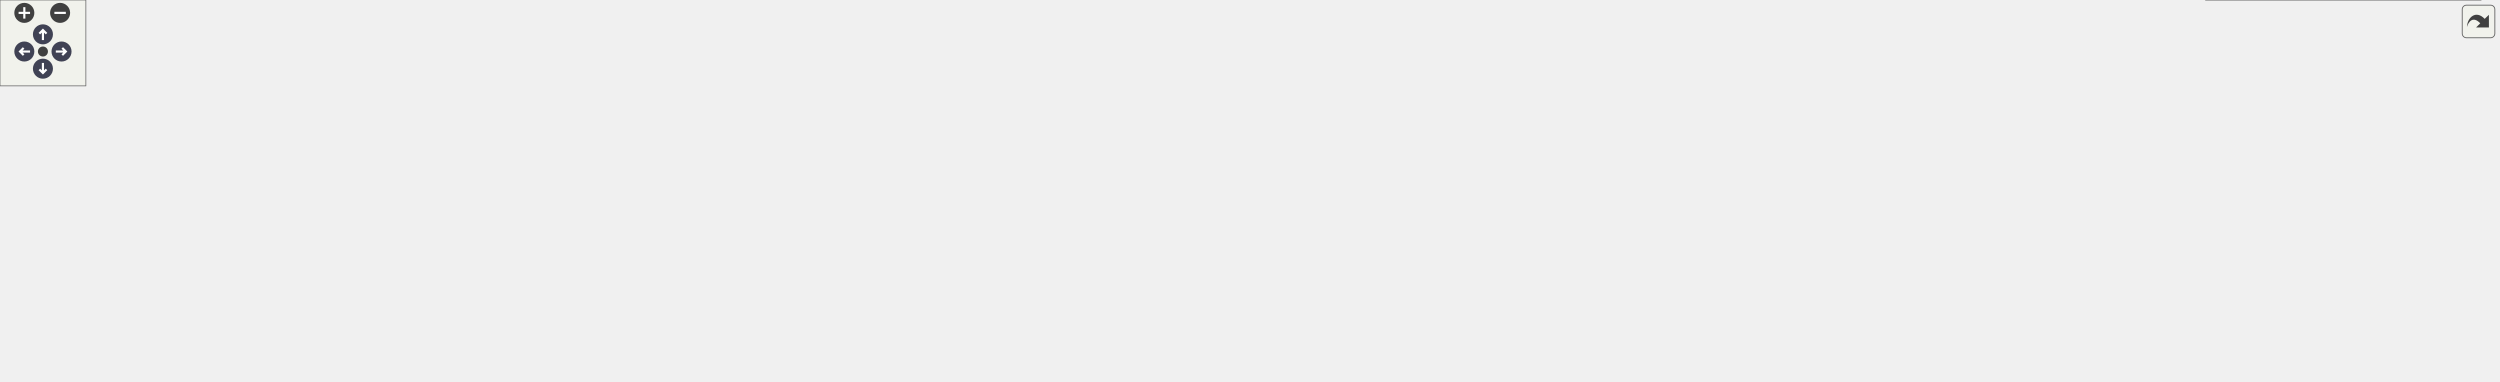
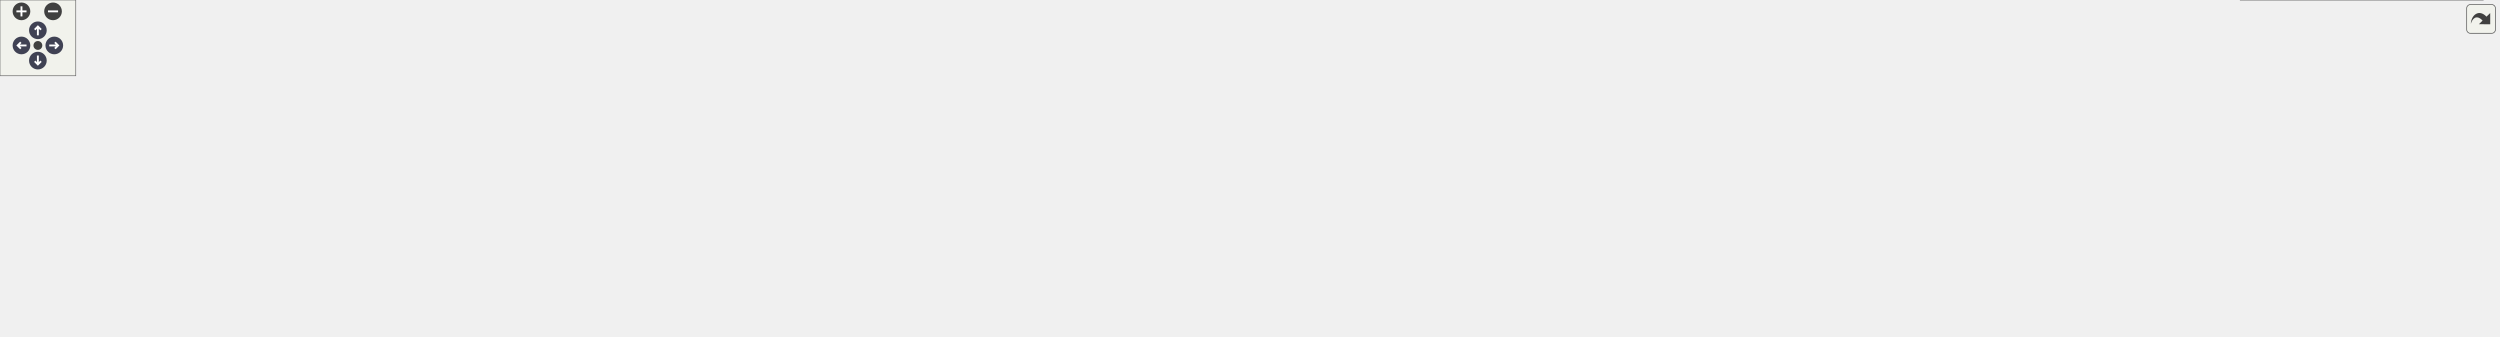
<svg xmlns="http://www.w3.org/2000/svg" xmlns:xlink="http://www.w3.org/1999/xlink" id="main" version="1.1" xml:space="preserve">
  <style type="text/css">
.node, .edge {opacity: 0.7;}
.node.selected, .edge.selected {opacity: 1;}
.edge:hover path { stroke: red; }
.edge:hover polygon { stroke: red; fill: red; }
</style>
  <defs>
    <circle id="rim" cx="0" cy="0" r="7" />
    <circle id="rim2" cx="0" cy="0" r="3.5" />
    <g id="zoomPlus">
      <use xlink:href="#rim" fill="#404040">
        <set attributeName="fill" to="#808080" begin="zoomplus.mouseover" end="zoomplus.mouseout" />
      </use>
      <path d="M-4,0h8M0,-4v8" fill="none" stroke="white" stroke-width="1.5" pointer-events="none" />
    </g>
    <g id="zoomMin">
      <use xlink:href="#rim" fill="#404040">
        <set attributeName="fill" to="#808080" begin="zoomminus.mouseover" end="zoomminus.mouseout" />
      </use>
      <path d="M-4,0h8" fill="none" stroke="white" stroke-width="1.5" pointer-events="none" />
    </g>
    <g id="arrowUp" transform="translate(30 24)">
      <use xlink:href="#rim" />
      <path pointer-events="none" fill="none" stroke="white" stroke-width="1.5" d="M0,-3.0v7 M-2.5,-0.5L0,-3.0L2.5,-0.5" />
    </g>
    <g id="arrowRight" transform="rotate(90) translate(36 -43)">
      <use xlink:href="#rim" />
      <path pointer-events="none" fill="none" stroke="white" stroke-width="1.5" d="M0,-3.0v7 M-2.5,-0.5L0,-3.0L2.5,-0.5" />
    </g>
    <g id="arrowDown" transform="rotate(180) translate(-30 -48)">
      <use xlink:href="#rim" />
      <path pointer-events="none" fill="none" stroke="white" stroke-width="1.5" d="M0,-3.0v7 M-2.5,-0.5L0,-3.0L2.5,-0.5" />
    </g>
    <g id="arrowLeft" transform="rotate(270) translate(-36 17)">
      <use xlink:href="#rim" />
      <path pointer-events="none" fill="none" stroke="white" stroke-width="1.5" d="M0,-3.0v7 M-2.5,-0.5L0,-3.0L2.5,-0.5" />
    </g>
    <g id="resetDef">
      <use xlink:href="#rim2" fill="#404040">
        <set attributeName="fill" to="#808080" begin="reset.mouseover" end="reset.mouseout" />
      </use>
    </g>
  </defs>
  <svg id="graph" class="graph">
    <g id="viewport">
      <g id="Node000001" class="node">
        <g id="a_Node000001">
          <a xlink:title="Interface class for REST RPCs.">
-             <polygon fill="#999999" stroke="#666666" points="932.5,-206 746.5,-206 746.5,-165 932.5,-165 932.5,-206" />
-             <text text-anchor="start" x="754.5" y="-194" font-family="Helvetica,sans-Serif" font-size="10.00">/home/runner/work/Catena</text>
-             <text text-anchor="start" x="754.5" y="-183" font-family="Helvetica,sans-Serif" font-size="10.00">/Catena/sdks/cpp/connections</text>
-             <text text-anchor="middle" x="839.5" y="-172" font-family="Helvetica,sans-Serif" font-size="10.00">/REST/include/interface/ICallData.h</text>
+             <polygon fill="#999999" stroke="#666666" points="1056.5,-206 870.5,-206 870.5,-165 1056.5,-165 1056.5,-206" />
+             <text text-anchor="start" x="878.5" y="-194" font-family="Helvetica,sans-Serif" font-size="10.00">/home/runner/work/Catena</text>
+             <text text-anchor="start" x="878.5" y="-183" font-family="Helvetica,sans-Serif" font-size="10.00">/Catena/sdks/cpp/connections</text>
+             <text text-anchor="middle" x="963.5" y="-172" font-family="Helvetica,sans-Serif" font-size="10.00">/REST/include/interface/ICallData.h</text>
          </a>
        </g>
      </g>
      <g id="Node000002" class="node">
        <g id="a_Node000002">
          <a xlink:href="REST_2include_2ServiceImpl_8h_source.html" target="_top" xlink:title=" ">
            <polygon fill="white" stroke="#666666" points="161,-123.5 0,-123.5 0,-82.5 161,-82.5 161,-123.5" />
            <text text-anchor="start" x="8" y="-111.5" font-family="Helvetica,sans-Serif" font-size="10.00">/home/runner/work/Catena</text>
            <text text-anchor="start" x="8" y="-100.5" font-family="Helvetica,sans-Serif" font-size="10.00">/Catena/sdks/cpp/connections</text>
            <text text-anchor="middle" x="80.5" y="-89.5" font-family="Helvetica,sans-Serif" font-size="10.00">/REST/include/ServiceImpl.h</text>
          </a>
        </g>
      </g>
      <g id="edge1_Node000001_Node000002" class="edge">
        <g id="a_edge1_Node000001_Node000002">
          <a xlink:title=" ">
-             <path fill="none" stroke="#63b8ff" d="M736.15,-181.95C604.04,-177.31 368.69,-164.42 170.5,-129 162.36,-127.54 153.89,-125.68 145.55,-123.62" />
-             <polygon fill="#63b8ff" stroke="#63b8ff" points="736.14,-185.45 746.26,-182.29 736.38,-178.45 736.14,-185.45" />
+             <path fill="none" stroke="#63b8ff" d="M860.03,-183.87C707.87,-181.45 415.31,-171.13 170.5,-129 162.19,-127.57 153.54,-125.69 145.04,-123.6" />
+             <polygon fill="#63b8ff" stroke="#63b8ff" points="860.24,-187.37 870.29,-184.02 860.35,-180.37 860.24,-187.37" />
          </a>
        </g>
      </g>
      <g id="Node000003" class="node">
        <g id="a_Node000003">
-           <a xlink:href="connections_2REST_2include_2controllers_2Connect_8h.html" target="_top" xlink:title="Implements REST Connect RPC.">
-             <polygon fill="white" stroke="#666666" points="368,-123.5 179,-123.5 179,-82.5 368,-82.5 368,-123.5" />
+           <a xlink:href="REST_2include_2controllers_2AddLanguage_8h.html" target="_top" xlink:title="Implements REST AddLanguage RPC.">
+             <polygon fill="white" stroke="#666666" points="394,-123.5 179,-123.5 179,-82.5 394,-82.5 394,-123.5" />
            <text text-anchor="start" x="187" y="-111.5" font-family="Helvetica,sans-Serif" font-size="10.00">/home/runner/work/Catena</text>
            <text text-anchor="start" x="187" y="-100.5" font-family="Helvetica,sans-Serif" font-size="10.00">/Catena/sdks/cpp/connections</text>
-             <text text-anchor="middle" x="273.5" y="-89.5" font-family="Helvetica,sans-Serif" font-size="10.00">/REST/include/controllers/Connect.h</text>
+             <text text-anchor="middle" x="286.5" y="-89.5" font-family="Helvetica,sans-Serif" font-size="10.00">/REST/include/controllers/AddLanguage.h</text>
          </a>
        </g>
      </g>
      <g id="edge2_Node000001_Node000003" class="edge">
        <g id="a_edge2_Node000001_Node000003">
          <a xlink:title=" ">
-             <path fill="none" stroke="#63b8ff" d="M736.04,-175.55C642.07,-166.59 499.86,-150.98 377.5,-129 368.64,-127.41 359.4,-125.52 350.24,-123.51" />
-             <polygon fill="#63b8ff" stroke="#63b8ff" points="735.83,-179.04 746.11,-176.5 736.49,-172.07 735.83,-179.04" />
+             <path fill="none" stroke="#63b8ff" d="M860.45,-177.75C747.77,-169.57 562.09,-153.72 403.5,-129 393.44,-127.43 382.95,-125.55 372.56,-123.53" />
+             <polygon fill="#63b8ff" stroke="#63b8ff" points="860.22,-181.25 870.45,-178.47 860.73,-174.26 860.22,-181.25" />
          </a>
        </g>
      </g>
      <g id="Node000004" class="node">
        <g id="a_Node000004">
-           <a xlink:href="REST_2include_2controllers_2DeviceRequest_8h.html" target="_top" xlink:title="Implements REST DeviceRequest RPC.">
-             <polygon fill="white" stroke="#666666" points="609,-123.5 386,-123.5 386,-82.5 609,-82.5 609,-123.5" />
-             <text text-anchor="start" x="394" y="-111.5" font-family="Helvetica,sans-Serif" font-size="10.00">/home/runner/work/Catena</text>
-             <text text-anchor="start" x="394" y="-100.5" font-family="Helvetica,sans-Serif" font-size="10.00">/Catena/sdks/cpp/connections</text>
-             <text text-anchor="middle" x="497.5" y="-89.5" font-family="Helvetica,sans-Serif" font-size="10.00">/REST/include/controllers/DeviceRequest.h</text>
+           <a xlink:href="connections_2REST_2include_2controllers_2Connect_8h.html" target="_top" xlink:title="Implements REST Connect RPC.">
+             <polygon fill="white" stroke="#666666" points="601,-123.5 412,-123.5 412,-82.5 601,-82.5 601,-123.5" />
+             <text text-anchor="start" x="420" y="-111.5" font-family="Helvetica,sans-Serif" font-size="10.00">/home/runner/work/Catena</text>
+             <text text-anchor="start" x="420" y="-100.5" font-family="Helvetica,sans-Serif" font-size="10.00">/Catena/sdks/cpp/connections</text>
+             <text text-anchor="middle" x="506.5" y="-89.5" font-family="Helvetica,sans-Serif" font-size="10.00">/REST/include/controllers/Connect.h</text>
          </a>
        </g>
      </g>
      <g id="edge3_Node000001_Node000004" class="edge">
        <g id="a_edge3_Node000001_Node000004">
          <a xlink:title=" ">
-             <path fill="none" stroke="#63b8ff" d="M746.41,-162.59C694.59,-150.39 630.62,-135.33 580.51,-123.54" />
-             <polygon fill="#63b8ff" stroke="#63b8ff" points="745.74,-166.03 756.27,-164.91 747.34,-159.21 745.74,-166.03" />
+             <path fill="none" stroke="#63b8ff" d="M860.01,-170.45C789.45,-160.33 694.02,-145.58 610.5,-129 602.12,-127.34 593.4,-125.46 584.72,-123.51" />
+             <polygon fill="#63b8ff" stroke="#63b8ff" points="859.84,-173.96 870.24,-171.91 860.83,-167.03 859.84,-173.96" />
          </a>
        </g>
      </g>
      <g id="Node000005" class="node">
        <g id="a_Node000005">
-           <a xlink:href="REST_2include_2controllers_2GetPopulatedSlots_8h.html" target="_top" xlink:title="Implements REST GetPopulatedSlots RPC.">
-             <polygon fill="white" stroke="#666666" points="833.5,-129 627.5,-129 627.5,-77 833.5,-77 833.5,-129" />
-             <text text-anchor="start" x="635.5" y="-117" font-family="Helvetica,sans-Serif" font-size="10.00">/home/runner/work/Catena</text>
-             <text text-anchor="start" x="635.5" y="-106" font-family="Helvetica,sans-Serif" font-size="10.00">/Catena/sdks/cpp/connections</text>
-             <text text-anchor="start" x="635.5" y="-95" font-family="Helvetica,sans-Serif" font-size="10.00">/REST/include/controllers/GetPopulated</text>
-             <text text-anchor="middle" x="730.5" y="-84" font-family="Helvetica,sans-Serif" font-size="10.00">Slots.h</text>
+           <a xlink:href="REST_2include_2controllers_2DeviceRequest_8h.html" target="_top" xlink:title="Implements REST DeviceRequest RPC.">
+             <polygon fill="white" stroke="#666666" points="842,-123.5 619,-123.5 619,-82.5 842,-82.5 842,-123.5" />
+             <text text-anchor="start" x="627" y="-111.5" font-family="Helvetica,sans-Serif" font-size="10.00">/home/runner/work/Catena</text>
+             <text text-anchor="start" x="627" y="-100.5" font-family="Helvetica,sans-Serif" font-size="10.00">/Catena/sdks/cpp/connections</text>
+             <text text-anchor="middle" x="730.5" y="-89.5" font-family="Helvetica,sans-Serif" font-size="10.00">/REST/include/controllers/DeviceRequest.h</text>
          </a>
        </g>
      </g>
      <g id="edge4_Node000001_Node000005" class="edge">
        <g id="a_edge4_Node000001_Node000005">
          <a xlink:title=" ">
-             <path fill="none" stroke="#63b8ff" d="M804.71,-158.81C791.92,-149.36 777.46,-138.68 764.73,-129.28" />
-             <polygon fill="#63b8ff" stroke="#63b8ff" points="802.71,-161.68 812.84,-164.81 806.87,-156.05 802.71,-161.68" />
+             <path fill="none" stroke="#63b8ff" d="M897.2,-161.59C862.42,-149.58 820.27,-135.01 787.05,-123.54" />
+             <polygon fill="#63b8ff" stroke="#63b8ff" points="896.2,-164.95 906.8,-164.91 898.49,-158.34 896.2,-164.95" />
          </a>
        </g>
      </g>
      <g id="Node000006" class="node">
        <g id="a_Node000006">
-           <a xlink:href="REST_2include_2controllers_2GetValue_8h.html" target="_top" xlink:title="Implements REST GetValue RPC.">
-             <polygon fill="white" stroke="#666666" points="1045.5,-123.5 851.5,-123.5 851.5,-82.5 1045.5,-82.5 1045.5,-123.5" />
-             <text text-anchor="start" x="859.5" y="-111.5" font-family="Helvetica,sans-Serif" font-size="10.00">/home/runner/work/Catena</text>
-             <text text-anchor="start" x="859.5" y="-100.5" font-family="Helvetica,sans-Serif" font-size="10.00">/Catena/sdks/cpp/connections</text>
-             <text text-anchor="middle" x="948.5" y="-89.5" font-family="Helvetica,sans-Serif" font-size="10.00">/REST/include/controllers/GetValue.h</text>
+           <a xlink:href="REST_2include_2controllers_2GetPopulatedSlots_8h.html" target="_top" xlink:title="Implements REST GetPopulatedSlots RPC.">
+             <polygon fill="white" stroke="#666666" points="1066.5,-129 860.5,-129 860.5,-77 1066.5,-77 1066.5,-129" />
+             <text text-anchor="start" x="868.5" y="-117" font-family="Helvetica,sans-Serif" font-size="10.00">/home/runner/work/Catena</text>
+             <text text-anchor="start" x="868.5" y="-106" font-family="Helvetica,sans-Serif" font-size="10.00">/Catena/sdks/cpp/connections</text>
+             <text text-anchor="start" x="868.5" y="-95" font-family="Helvetica,sans-Serif" font-size="10.00">/REST/include/controllers/GetPopulated</text>
+             <text text-anchor="middle" x="963.5" y="-84" font-family="Helvetica,sans-Serif" font-size="10.00">Slots.h</text>
          </a>
        </g>
      </g>
      <g id="edge5_Node000001_Node000006" class="edge">
        <g id="a_edge5_Node000001_Node000006">
          <a xlink:title=" ">
-             <path fill="none" stroke="#63b8ff" d="M874.4,-158.72C889.74,-147.4 907.46,-134.31 921.73,-123.77" />
-             <polygon fill="#63b8ff" stroke="#63b8ff" points="872.13,-156.05 866.16,-164.81 876.29,-161.68 872.13,-156.05" />
+             <path fill="none" stroke="#63b8ff" d="M963.5,-154.49C963.5,-146.15 963.5,-137.19 963.5,-129.16" />
+             <polygon fill="#63b8ff" stroke="#63b8ff" points="960,-154.6 963.5,-164.6 967,-154.6 960,-154.6" />
          </a>
        </g>
      </g>
      <g id="Node000007" class="node">
        <g id="a_Node000007">
-           <a xlink:href="REST_2include_2controllers_2LanguagePackRequest_8h.html" target="_top" xlink:title="Implements REST LanguagePackRequest RPC.">
-             <polygon fill="white" stroke="#666666" points="1273.5,-129 1063.5,-129 1063.5,-77 1273.5,-77 1273.5,-129" />
-             <text text-anchor="start" x="1071.5" y="-117" font-family="Helvetica,sans-Serif" font-size="10.00">/home/runner/work/Catena</text>
-             <text text-anchor="start" x="1071.5" y="-106" font-family="Helvetica,sans-Serif" font-size="10.00">/Catena/sdks/cpp/connections</text>
-             <text text-anchor="start" x="1071.5" y="-95" font-family="Helvetica,sans-Serif" font-size="10.00">/REST/include/controllers/LanguagePack</text>
-             <text text-anchor="middle" x="1168.5" y="-84" font-family="Helvetica,sans-Serif" font-size="10.00">Request.h</text>
+           <a xlink:href="REST_2include_2controllers_2GetValue_8h.html" target="_top" xlink:title="Implements REST GetValue RPC.">
+             <polygon fill="white" stroke="#666666" points="1278.5,-123.5 1084.5,-123.5 1084.5,-82.5 1278.5,-82.5 1278.5,-123.5" />
+             <text text-anchor="start" x="1092.5" y="-111.5" font-family="Helvetica,sans-Serif" font-size="10.00">/home/runner/work/Catena</text>
+             <text text-anchor="start" x="1092.5" y="-100.5" font-family="Helvetica,sans-Serif" font-size="10.00">/Catena/sdks/cpp/connections</text>
+             <text text-anchor="middle" x="1181.5" y="-89.5" font-family="Helvetica,sans-Serif" font-size="10.00">/REST/include/controllers/GetValue.h</text>
          </a>
        </g>
      </g>
      <g id="edge6_Node000001_Node000007" class="edge">
        <g id="a_edge6_Node000001_Node000007">
          <a xlink:title=" ">
-             <path fill="none" stroke="#63b8ff" d="M929.3,-162.53C971.63,-152.17 1022.35,-139.76 1066.17,-129.04" />
-             <polygon fill="#63b8ff" stroke="#63b8ff" points="928.44,-159.13 919.56,-164.91 930.11,-165.93 928.44,-159.13" />
+             <path fill="none" stroke="#63b8ff" d="M1025.95,-161.44C1058.41,-149.45 1097.64,-134.97 1128.59,-123.54" />
+             <polygon fill="#63b8ff" stroke="#63b8ff" points="1024.72,-158.16 1016.55,-164.91 1027.14,-164.73 1024.72,-158.16" />
          </a>
        </g>
      </g>
      <g id="Node000008" class="node">
        <g id="a_Node000008">
-           <a xlink:href="REST_2include_2controllers_2ListLanguages_8h_source.html" target="_top" xlink:title=" ">
-             <polygon fill="white" stroke="#666666" points="1511,-123.5 1292,-123.5 1292,-82.5 1511,-82.5 1511,-123.5" />
-             <text text-anchor="start" x="1300" y="-111.5" font-family="Helvetica,sans-Serif" font-size="10.00">/home/runner/work/Catena</text>
-             <text text-anchor="start" x="1300" y="-100.5" font-family="Helvetica,sans-Serif" font-size="10.00">/Catena/sdks/cpp/connections</text>
-             <text text-anchor="middle" x="1401.5" y="-89.5" font-family="Helvetica,sans-Serif" font-size="10.00">/REST/include/controllers/ListLanguages.h</text>
+           <a xlink:href="REST_2include_2controllers_2LanguagePackRequest_8h.html" target="_top" xlink:title="Implements REST LanguagePackRequest RPC.">
+             <polygon fill="white" stroke="#666666" points="1506.5,-129 1296.5,-129 1296.5,-77 1506.5,-77 1506.5,-129" />
+             <text text-anchor="start" x="1304.5" y="-117" font-family="Helvetica,sans-Serif" font-size="10.00">/home/runner/work/Catena</text>
+             <text text-anchor="start" x="1304.5" y="-106" font-family="Helvetica,sans-Serif" font-size="10.00">/Catena/sdks/cpp/connections</text>
+             <text text-anchor="start" x="1304.5" y="-95" font-family="Helvetica,sans-Serif" font-size="10.00">/REST/include/controllers/LanguagePack</text>
+             <text text-anchor="middle" x="1401.5" y="-84" font-family="Helvetica,sans-Serif" font-size="10.00">Request.h</text>
          </a>
        </g>
      </g>
      <g id="edge7_Node000001_Node000008" class="edge">
        <g id="a_edge7_Node000001_Node000008">
          <a xlink:title=" ">
-             <path fill="none" stroke="#63b8ff" d="M942.94,-173.98C1032.95,-164.25 1166.75,-148.38 1282.5,-129 1292.29,-127.36 1302.49,-125.48 1312.63,-123.51" />
-             <polygon fill="#63b8ff" stroke="#63b8ff" points="942.3,-170.53 932.74,-175.08 943.05,-177.49 942.3,-170.53" />
+             <path fill="none" stroke="#63b8ff" d="M1066.64,-168.08C1130.41,-157.62 1213.86,-143.37 1287.5,-129 1290.38,-128.44 1293.31,-127.86 1296.25,-127.27" />
+             <polygon fill="#63b8ff" stroke="#63b8ff" points="1065.89,-164.66 1056.58,-169.73 1067.02,-171.57 1065.89,-164.66" />
          </a>
        </g>
      </g>
      <g id="Node000009" class="node">
        <g id="a_Node000009">
-           <a xlink:href="REST_2include_2controllers_2MultiSetValue_8h.html" target="_top" xlink:title="Implements REST MultiSetValue RPC.">
-             <polygon fill="white" stroke="#666666" points="1746,-123.5 1529,-123.5 1529,-82.5 1746,-82.5 1746,-123.5" />
-             <text text-anchor="start" x="1537" y="-111.5" font-family="Helvetica,sans-Serif" font-size="10.00">/home/runner/work/Catena</text>
-             <text text-anchor="start" x="1537" y="-100.5" font-family="Helvetica,sans-Serif" font-size="10.00">/Catena/sdks/cpp/connections</text>
-             <text text-anchor="middle" x="1637.5" y="-89.5" font-family="Helvetica,sans-Serif" font-size="10.00">/REST/include/controllers/MultiSetValue.h</text>
+           <a xlink:href="REST_2include_2controllers_2ListLanguages_8h_source.html" target="_top" xlink:title=" ">
+             <polygon fill="white" stroke="#666666" points="1744,-123.5 1525,-123.5 1525,-82.5 1744,-82.5 1744,-123.5" />
+             <text text-anchor="start" x="1533" y="-111.5" font-family="Helvetica,sans-Serif" font-size="10.00">/home/runner/work/Catena</text>
+             <text text-anchor="start" x="1533" y="-100.5" font-family="Helvetica,sans-Serif" font-size="10.00">/Catena/sdks/cpp/connections</text>
+             <text text-anchor="middle" x="1634.5" y="-89.5" font-family="Helvetica,sans-Serif" font-size="10.00">/REST/include/controllers/ListLanguages.h</text>
          </a>
        </g>
      </g>
      <g id="edge8_Node000001_Node000009" class="edge">
        <g id="a_edge8_Node000001_Node000009">
          <a xlink:title=" ">
-             <path fill="none" stroke="#63b8ff" d="M942.98,-180.23C1076.85,-173.76 1317.05,-158.9 1520.5,-129 1530.88,-127.47 1541.71,-125.58 1552.42,-123.52" />
-             <polygon fill="#63b8ff" stroke="#63b8ff" points="942.55,-176.75 932.73,-180.72 942.89,-183.74 942.55,-176.75" />
+             <path fill="none" stroke="#63b8ff" d="M1066.88,-177.42C1178.1,-169.03 1359.97,-153.08 1515.5,-129 1525.62,-127.43 1536.17,-125.56 1546.64,-123.56" />
+             <polygon fill="#63b8ff" stroke="#63b8ff" points="1066.38,-173.95 1056.67,-178.19 1066.9,-180.93 1066.38,-173.95" />
          </a>
        </g>
      </g>
      <g id="Node000010" class="node">
        <g id="a_Node000010">
+           <a xlink:href="REST_2include_2controllers_2MultiSetValue_8h.html" target="_top" xlink:title="Implements REST MultiSetValue RPC.">
+             <polygon fill="white" stroke="#666666" points="1979,-123.5 1762,-123.5 1762,-82.5 1979,-82.5 1979,-123.5" />
+             <text text-anchor="start" x="1770" y="-111.5" font-family="Helvetica,sans-Serif" font-size="10.00">/home/runner/work/Catena</text>
+             <text text-anchor="start" x="1770" y="-100.5" font-family="Helvetica,sans-Serif" font-size="10.00">/Catena/sdks/cpp/connections</text>
+             <text text-anchor="middle" x="1870.5" y="-89.5" font-family="Helvetica,sans-Serif" font-size="10.00">/REST/include/controllers/MultiSetValue.h</text>
+           </a>
+         </g>
+       </g>
+       <g id="edge9_Node000001_Node000010" class="edge">
+         <g id="a_edge9_Node000001_Node000010">
+           <a xlink:title=" ">
+             <path fill="none" stroke="#63b8ff" d="M1066.89,-181.86C1218.26,-176.95 1508.8,-163.56 1753.5,-129 1764.09,-127.5 1775.16,-125.6 1786.08,-123.51" />
+             <polygon fill="#63b8ff" stroke="#63b8ff" points="1066.56,-178.37 1056.68,-182.19 1066.78,-185.37 1066.56,-178.37" />
+           </a>
+         </g>
+       </g>
+       <g id="Node000011" class="node">
+         <g id="a_Node000011">
          <a xlink:href="REST_2include_2controllers_2SetValue_8h.html" target="_top" xlink:title="Implements REST SetValue RPC.">
-             <polygon fill="white" stroke="#666666" points="1733.5,-41 1541.5,-41 1541.5,0 1733.5,0 1733.5,-41" />
-             <text text-anchor="start" x="1549.5" y="-29" font-family="Helvetica,sans-Serif" font-size="10.00">/home/runner/work/Catena</text>
-             <text text-anchor="start" x="1549.5" y="-18" font-family="Helvetica,sans-Serif" font-size="10.00">/Catena/sdks/cpp/connections</text>
-             <text text-anchor="middle" x="1637.5" y="-7" font-family="Helvetica,sans-Serif" font-size="10.00">/REST/include/controllers/SetValue.h</text>
-           </a>
-         </g>
-       </g>
-       <g id="edge9_Node000009_Node000010" class="edge">
-         <g id="a_edge9_Node000009_Node000010">
-           <a xlink:title=" ">
-             <path fill="none" stroke="#63b8ff" d="M1637.5,-71.87C1637.5,-61.6 1637.5,-50.4 1637.5,-41.17" />
-             <polygon fill="#63b8ff" stroke="#63b8ff" points="1634,-72.1 1637.5,-82.1 1641,-72.1 1634,-72.1" />
+             <polygon fill="white" stroke="#666666" points="1966.5,-41 1774.5,-41 1774.5,0 1966.5,0 1966.5,-41" />
+             <text text-anchor="start" x="1782.5" y="-29" font-family="Helvetica,sans-Serif" font-size="10.00">/home/runner/work/Catena</text>
+             <text text-anchor="start" x="1782.5" y="-18" font-family="Helvetica,sans-Serif" font-size="10.00">/Catena/sdks/cpp/connections</text>
+             <text text-anchor="middle" x="1870.5" y="-7" font-family="Helvetica,sans-Serif" font-size="10.00">/REST/include/controllers/SetValue.h</text>
+           </a>
+         </g>
+       </g>
+       <g id="edge10_Node000010_Node000011" class="edge">
+         <g id="a_edge10_Node000010_Node000011">
+           <a xlink:title=" ">
+             <path fill="none" stroke="#63b8ff" d="M1870.5,-71.87C1870.5,-61.6 1870.5,-50.4 1870.5,-41.17" />
+             <polygon fill="#63b8ff" stroke="#63b8ff" points="1867,-72.1 1870.5,-82.1 1874,-72.1 1867,-72.1" />
          </a>
        </g>
      </g>
    </g>
  </svg>
  <g id="navigator" transform="translate(0 0)" fill="#404254">
    <rect fill="#f2f5e9" fill-opacity="0.5" stroke="#606060" stroke-width=".5" x="0" y="0" width="60" height="60" />
    <use id="zoomplus" xlink:href="#zoomPlus" x="17" y="9" />
    <use id="zoomminus" xlink:href="#zoomMin" x="42" y="9" />
    <use id="reset" xlink:href="#resetDef" x="30" y="36" />
    <use id="arrowup" xlink:href="#arrowUp" x="0" y="0" />
    <use id="arrowright" xlink:href="#arrowRight" x="0" y="0" />
    <use id="arrowdown" xlink:href="#arrowDown" x="0" y="0" />
    <use id="arrowleft" xlink:href="#arrowLeft" x="0" y="0" />
  </g>
  <svg viewBox="0 0 15 15" width="100%" height="30px" preserveAspectRatio="xMaxYMin meet">
    <g id="arrow_out" transform="scale(0.3 0.3)">
      <a xlink:href="ICallData_8h__dep__incl_org.svg" target="_base">
        <rect id="button" ry="5" rx="5" y="6" x="6" height="38" width="38" fill="#f2f5e9" fill-opacity="0.5" stroke="#606060" stroke-width="1.0" />
        <path id="arrow" d="M 11.5,31.437 C 11.94,20.098 22.043,11.323 32.159,21.979 L 37.069,17.246 C 37.069,17.246 37.088,32 37.088,32 L 22.16,31.978 C 22.16,31.978 26.998,27.14 26.998,27.14 C 18.529,18.264 13.292,25.23 11.5,31.437 z" style="fill:#404040;" />
      </a>
    </g>
  </svg>
  <style type="text/css">

[data-mouse-over-selected='false'] { opacity: 0.7; }
[data-mouse-over-selected='true']  { opacity: 1.0; }

</style>
</svg>
